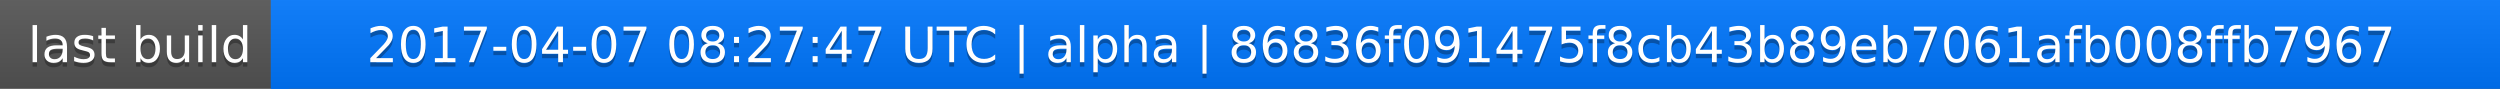
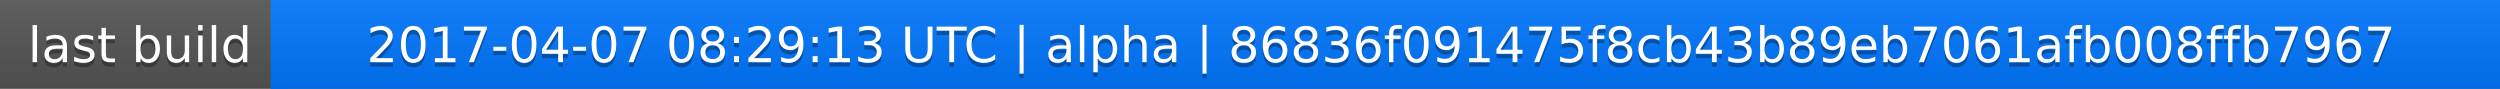
<svg xmlns="http://www.w3.org/2000/svg" width="563" height="20">
  <linearGradient id="a" x2="0" y2="100%">
    <stop offset="0" stop-color="#bbb" stop-opacity=".1" />
    <stop offset="1" stop-opacity=".1" />
  </linearGradient>
  <rect rx="0" width="563" height="20" fill="#555" />
  <rect rx="0" x="61" width="502" height="20" fill="#07f" />
  <path fill="#07f" d="M61 0h4v20h-4z" />
  <rect rx="0" width="563" height="20" fill="url(#a)" />
  <g fill="#fff" text-anchor="middle" font-family="DejaVu Sans,Verdana,Geneva,sans-serif" font-size="11">
    <text x="31.5" y="15" fill="#010101" fill-opacity=".3">last build</text>
    <text x="31.5" y="14">last build</text>
-     <text x="311" y="15" fill="#010101" fill-opacity=".3">2017-04-07 08:27:47 UTC | alpha | 86836f091475f8cb43b89eb7061afb008ffb7967</text>
-     <text x="311" y="14">2017-04-07 08:27:47 UTC | alpha | 86836f091475f8cb43b89eb7061afb008ffb7967</text>
+     <text x="311" y="15" fill="#010101" fill-opacity=".3">2017-04-07 08:29:13 UTC | alpha | 86836f091475f8cb43b89eb7061afb008ffb7967</text>
+     <text x="311" y="14">2017-04-07 08:29:13 UTC | alpha | 86836f091475f8cb43b89eb7061afb008ffb7967</text>
  </g>
</svg>
